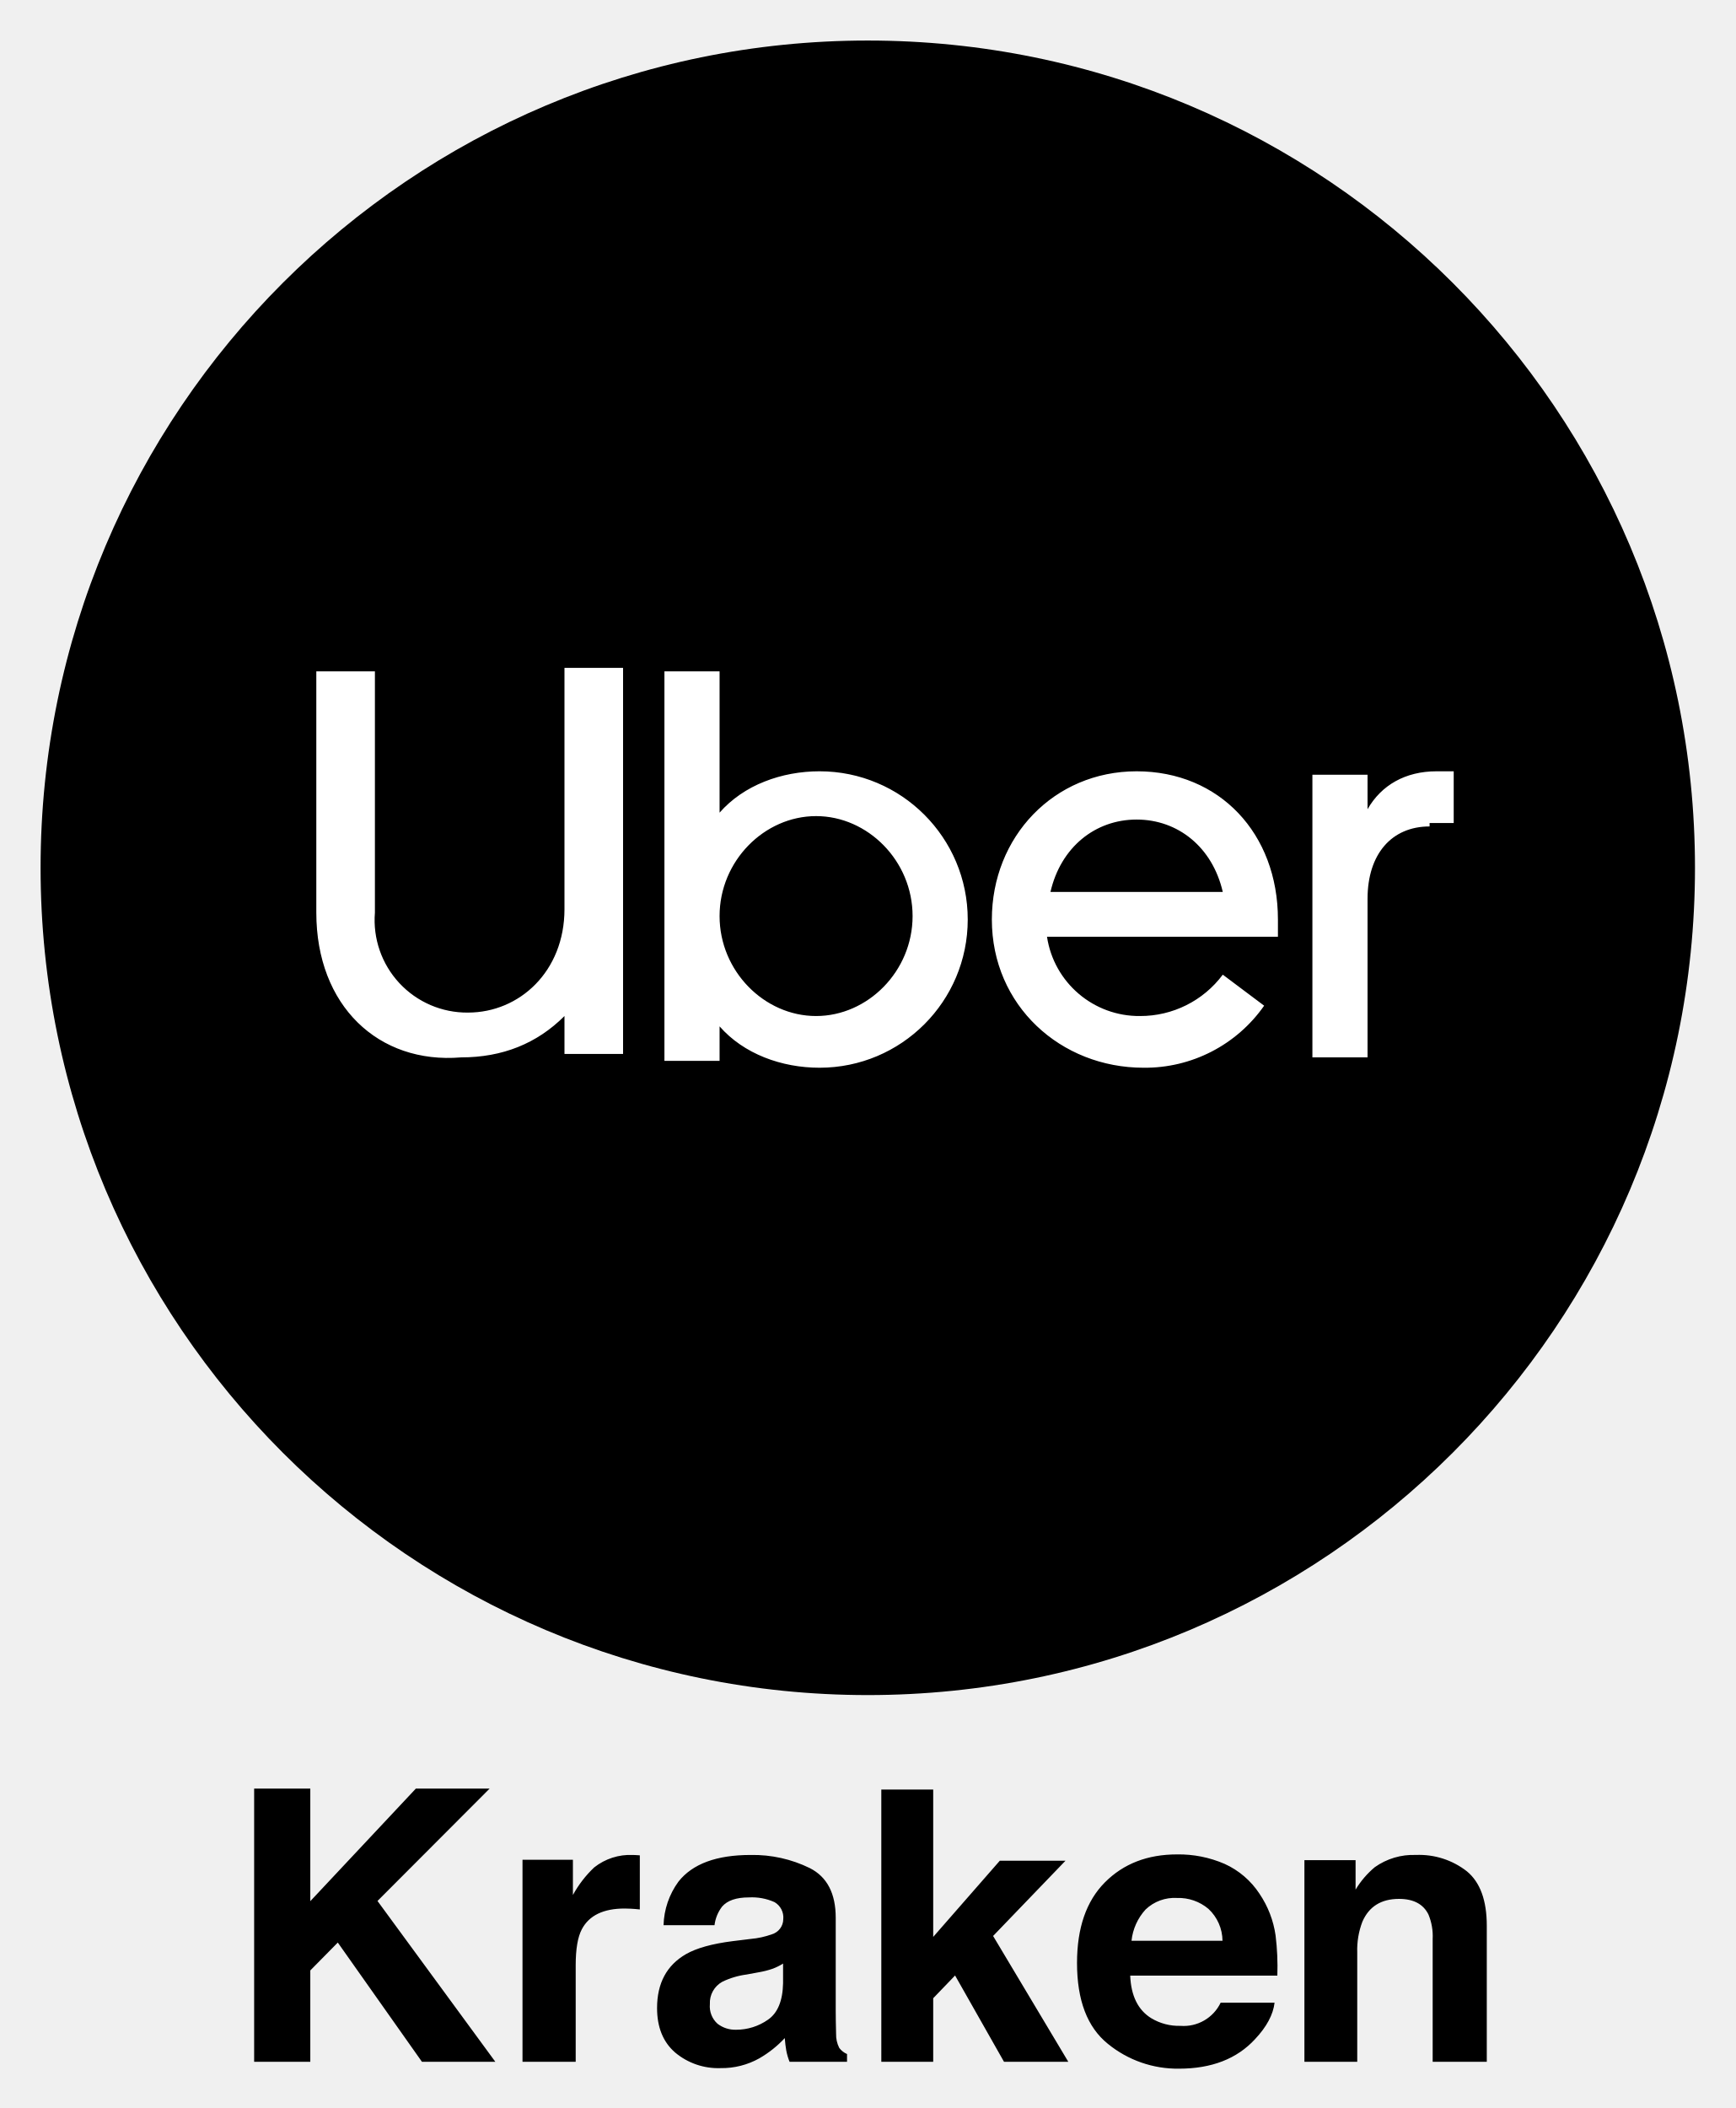
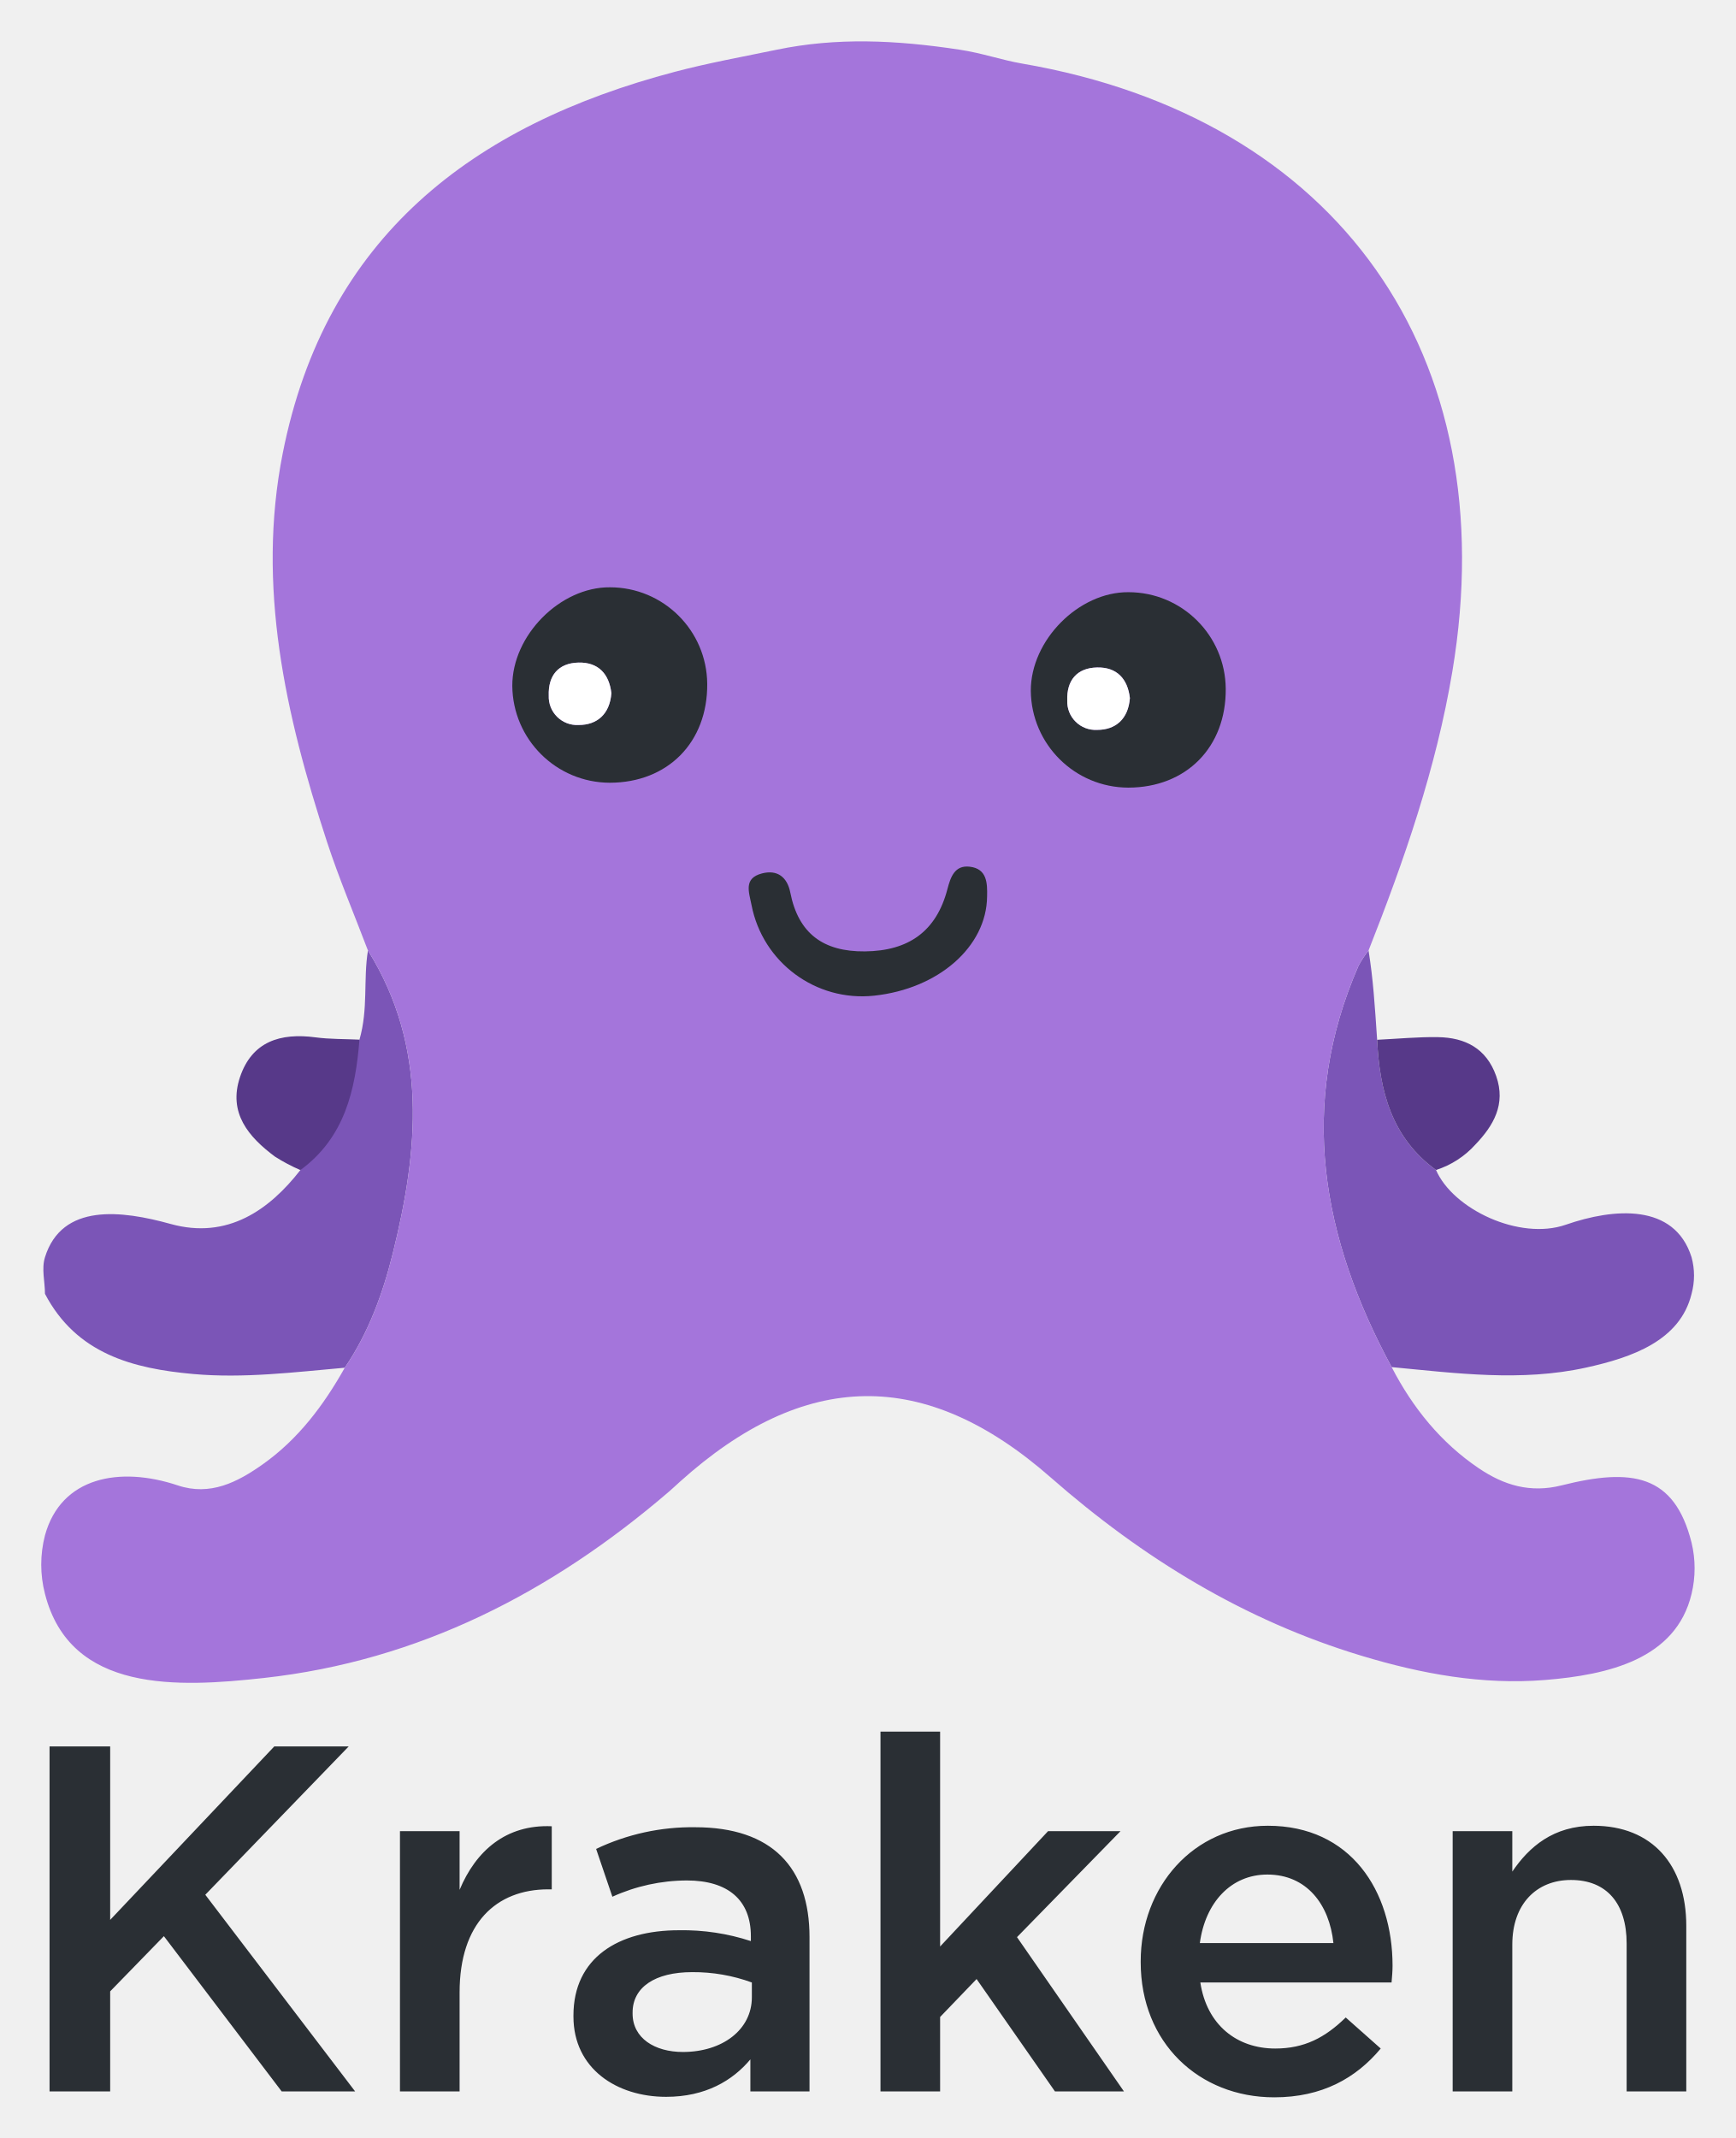
- <svg xmlns="http://www.w3.org/2000/svg" role="img" viewBox="-4.35 -3.60 368.20 447.20">
-   <circle cx="179.76" cy="180.5" r="175.5" />
-   <path fill="#fff" d="M94.935 211.213c10.969 0 20.475-8.775 20.475-21.938v-51.187h12.431v81.9h-12.43v-8.044q-8.776 8.775-21.938 8.775c-17.55 1.462-30.713-10.969-30.713-30.713V138.82h12.432v51.187a19.613 19.613 0 0 0 19.743 21.207m41.682-72.394h11.7v29.98c5.118-5.85 13.162-8.775 21.206-8.775a31.444 31.444 0 1 1 0 62.888c-8.044 0-16.088-2.925-21.206-8.775v7.312h-11.7v-82.631zm32.175 73.125c10.968 0 20.475-9.506 20.475-21.206s-9.507-21.207-20.475-21.207-20.475 9.506-20.475 21.206 9.506 21.207 20.475 21.207m68.006-51.919c17.55 0 29.981 13.162 29.981 31.444v3.656h-48.994a19.767 19.767 0 0 0 19.744 16.819 21.808 21.808 0 0 0 17.55-8.775l8.775 6.581a30.847 30.847 0 0 1-25.594 13.162c-17.55 0-32.175-13.162-32.175-31.443 0-17.55 13.163-31.444 30.713-31.444m-18.281 25.594h36.562c-2.194-9.506-9.506-15.356-18.281-15.356s-16.088 5.85-18.281 15.356m80.437-13.894c-8.044 0-13.162 5.85-13.162 15.356v33.638h-11.7v-59.963h11.7v7.313c2.925-5.119 8.043-8.044 14.625-8.044h3.656v10.969h-5.119z" />
-   <path d="M49.57 375.843h11.914v23.88l22.393-23.88h15.65L75.741 399.68l25.004 34.12H85.174l-17.857-25.299-5.833 5.915v19.385H49.57zm80.863 14.095c.143.014.465.034.963.06v11.481q-1.062-.118-1.887-.157-.826-.04-1.337-.039-6.764 0-9.083 4.404-1.298 2.477-1.298 7.627v20.487h-11.285v-42.86h10.695v7.471a23.716 23.716 0 0 1 4.522-5.858 12.31 12.31 0 0 1 8.179-2.635c.21 0 .386.007.53.02zm24.505 17.793a17.692 17.692 0 0 0 4.476-.983 3.371 3.371 0 0 0 2.416-3.185 3.765 3.765 0 0 0-1.853-3.636 11.708 11.708 0 0 0-5.44-1.003q-4.026 0-5.7 1.966a8.102 8.102 0 0 0-1.595 3.931H136.43a16.395 16.395 0 0 1 3.16-9.24q4.461-5.662 15.322-5.662a27.32 27.32 0 0 1 12.558 2.792q5.489 2.792 5.489 10.538v19.66q0 2.045.078 4.954a6.221 6.221 0 0 0 .669 2.989 4.016 4.016 0 0 0 1.651 1.297v1.652h-12.189a12.441 12.441 0 0 1-.708-2.438q-.197-1.14-.314-2.595a23.147 23.147 0 0 1-5.38 4.286 16.26 16.26 0 0 1-8.226 2.084 14.196 14.196 0 0 1-9.67-3.323q-3.816-3.322-3.816-9.418 0-7.902 6.14-11.441 3.367-1.926 9.903-2.753zm6.852 5.23a12.395 12.395 0 0 1-2.172 1.081 18.303 18.303 0 0 1-3.01.767l-2.55.472a16.776 16.776 0 0 0-5.152 1.533 5.119 5.119 0 0 0-2.647 4.758 4.97 4.97 0 0 0 1.617 4.149 6.147 6.147 0 0 0 3.933 1.277 11.708 11.708 0 0 0 6.767-2.123q3.095-2.123 3.214-7.746zm20.84-36.921h11.01v31.265l14.135-16.167h13.936l-15.363 15.966 15.957 26.697h-13.639l-10.384-18.312-4.641 4.824v13.488h-11.01zm72.833 15.77a17.439 17.439 0 0 1 7.406 6.34 21.049 21.049 0 0 1 3.414 8.86 54.566 54.566 0 0 1 .37 8.507h-31.216q.261 6.45 4.483 9.044a11.378 11.378 0 0 0 6.179 1.612 8.703 8.703 0 0 0 8.528-4.915h11.441q-.452 3.814-4.154 7.746-5.76 6.252-16.125 6.252a23.36 23.36 0 0 1-15.096-5.274q-6.542-5.273-6.54-17.159 0-11.135 5.904-17.079 5.903-5.943 15.326-5.942a24.403 24.403 0 0 1 10.08 2.008zm-16.765 9.68a11.642 11.642 0 0 0-2.985 6.635h19.307a9.35 9.35 0 0 0-2.986-6.772 9.818 9.818 0 0 0-6.646-2.311 8.89 8.89 0 0 0-6.69 2.448zm68.182-8.09q4.21 3.478 4.21 11.54v28.86h-11.48v-26.069a11.972 11.972 0 0 0-.9-5.19q-1.64-3.303-6.244-3.303-5.66 0-7.768 4.836a16.729 16.729 0 0 0-1.093 6.528V433.8h-11.207v-42.78h10.854v6.252a18.966 18.966 0 0 1 4.072-4.758 14.103 14.103 0 0 1 8.73-2.596 16.426 16.426 0 0 1 10.827 3.48z" />
+ <svg xmlns="http://www.w3.org/2000/svg" role="img" viewBox="1.84 2.84 354.81 437.06">
+   <defs>
+     <style>.cls-1{fill:#2a2f34}.cls-5{fill:#fff}</style>
+   </defs>
+   <path d="M11.97 359.849h12.393v35.464l33.552-35.464h15.214l-29.32 30.326 30.63 40.201H59.425l-24.08-31.737-10.983 11.284v20.453H11.971zm71.635 17.329h12.191v11.99c3.325-7.96 9.471-13.4 18.841-12.997v12.896h-.705c-10.68 0-18.136 6.952-18.136 21.057v20.252h-12.19zm71.635 53.198v-6.549c-3.626 4.332-9.168 7.657-17.228 7.657-10.075 0-18.942-5.743-18.942-16.422v-.202c0-11.789 9.169-17.43 21.561-17.43a44.763 44.763 0 0 1 14.71 2.216v-1.007c0-7.356-4.634-11.386-13.097-11.386a37.042 37.042 0 0 0-15.214 3.325l-3.325-9.773a45.623 45.623 0 0 1 20.252-4.433c15.717 0 23.374 8.262 23.374 22.468v31.536zm.303-22.267a34.823 34.823 0 0 0-12.19-2.116c-7.659 0-12.192 3.124-12.192 8.263v.201c0 5.037 4.533 7.858 10.277 7.858 8.06 0 14.105-4.533 14.105-11.183zm26.296-51.283h12.19v43.928l22.066-23.576h14.81l-21.158 21.662 21.863 31.536h-14.105l-16.02-22.972-7.456 7.758v15.214h-12.19zm53.196 47.153v-.202c0-15.214 10.78-27.708 25.994-27.708 16.927 0 25.492 13.3 25.492 28.615 0 1.108-.101 2.216-.202 3.425h-39.092c1.31 8.665 7.456 13.501 15.314 13.501 5.944 0 10.176-2.216 14.408-6.347l7.154 6.347c-5.038 6.045-11.99 9.975-21.763 9.975-15.416 0-27.305-11.184-27.305-27.606zm39.395-3.93c-.806-7.859-5.44-14.005-13.501-14.005-7.455 0-12.695 5.743-13.803 14.005zm24.38-22.871h12.192v8.261c3.426-5.037 8.362-9.37 16.624-9.37 11.99 0 18.942 8.06 18.942 20.453v33.854h-12.191v-30.227c0-8.261-4.13-12.997-11.386-12.997-7.052 0-11.989 4.938-11.989 13.2v30.024h-12.191z" class="cls-1" />
+   <g id="wuzW6A">
+     <path fill="#7b55b7" d="M75.324 215.371c1.826-6.333.76-12.19 1.736-18.227 12.35 19.797 10.318 40.855 5.055 62.014-2.035 8.179-4.956 16.184-9.794 23.28-10.31.909-20.635 2.212-30.987 1.282-12.36-1.11-23.878-4.136-30.3-16.39 0-2.493-.742-5.1 0-7.48 3.474-11.128 15.697-9.571 25.694-6.8 11.653 3.231 20.21-2.917 26.516-11.02 6.882-8.842 9.206-16.693 12.08-26.659zm206.29-18.228c.964 6.05 1.247 10.857 1.757 18.258.49 10.464 2.972 20.028 12.036 26.614 3.453 7.985 17.054 14.482 26.533 11.188 9.823-3.412 22.21-4.455 25.708 6.647a14.18 14.18 0 0 1 0 7.48c-2.343 9.624-12.254 13.031-21.565 15.08-13.27 2.92-26.503 1.156-39.749-.1-14.254-26.369-19.272-53.505-6.758-82.07a21.467 21.467 0 0 1 2.038-3.097z" />
+     <path fill="#a475db" d="M321.085 306.486c-6.446 1.623-11.816-.042-16.91-3.479-7.796-5.26-13.531-12.385-17.84-20.697-14.255-26.369-19.273-53.505-6.759-82.07a21.468 21.468 0 0 1 2.038-3.098c7.315-18.528 13.817-37.244 17.132-57.034 10.838-64.7-23.383-113.16-87.941-124.271-4.263-.734-8.133-2.135-12.763-2.837-13.181-2-25.193-2.526-37.402 0-7.083 1.466-13.934 2.7-20.817 4.513-41.434 10.92-71.44 33.823-80.185 77.995-5.384 27.195.584 53.495 9.006 79.292 2.467 7.559 5.592 14.902 8.416 22.345 12.35 19.796 10.318 40.854 5.055 62.013-2.035 8.179-4.956 16.184-9.794 23.28-4.306 7.67-9.523 14.618-16.764 19.741-5.163 3.652-10.74 6.536-17.38 4.312-11.862-3.972-23.865-1.736-27.142 10.209a23.791 23.791 0 0 0 0 11.968c5.174 20.327 27.274 19.122 44.759 17.191 31.682-3.498 58.836-17.507 82.812-38.099.755-.649 1.476-1.338 2.217-2.004 25.461-22.924 50.067-23.47 75.797-.902 18.81 16.5 39.593 29.23 63.592 36.476 12.221 3.69 24.668 5.982 37.528 4.939 12.803-1.04 26.722-4.225 29.908-17.6a22.354 22.354 0 0 0 0-10.473c-3.514-14.002-12.213-15.322-26.563-11.71z" />
+     <path fill="#573989" d="M295.407 242.015c-9.064-6.586-11.547-16.15-12.036-26.614 4.146-.199 8.297-.608 12.44-.543 5.562.088 9.9 2.296 11.893 7.951 2.03 5.764-.551 10.146-4.281 14.039a18.328 18.328 0 0 1-8.016 5.167zM75.324 215.371c-.822 10.34-3.034 20.048-12.08 26.66a37.033 37.033 0 0 1-5.179-2.74c-5.433-4.037-9.616-8.962-7.163-16.26 2.457-7.312 8.286-9.084 15.432-8.131 2.965.395 5.991.328 8.99.471z" />
+   </g>
+   <path d="M252.42 143.621c.096 11.951-8.041 20.211-19.93 20.23a19.984 19.984 0 0 1-19.92-19.8c-.028-10.324 9.788-20.232 19.965-20.153a19.898 19.898 0 0 1 19.884 19.723zm-19.595 1.923c-.45-3.937-2.663-6.348-6.716-6.257-4.122.093-6.23 2.646-6.089 6.743a5.793 5.793 0 0 0 6.102 6.016c3.814.015 6.388-2.258 6.703-6.502z" class="cls-1" />
+   <path d="M232.825 145.544c-.315 4.244-2.889 6.517-6.703 6.502a5.793 5.793 0 0 1-6.102-6.015c-.14-4.098 1.967-6.651 6.089-6.744 4.053-.091 6.266 2.32 6.716 6.257z" class="cls-5" />
+   <path d="M146.42 142.621c.096 11.951-8.041 20.211-19.93 20.23a19.984 19.984 0 0 1-19.92-19.8c-.028-10.324 9.788-20.232 19.965-20.153a19.898 19.898 0 0 1 19.884 19.723zm-19.595 1.923c-.45-3.937-2.663-6.348-6.716-6.257-4.122.093-6.23 2.646-6.089 6.743a5.793 5.793 0 0 0 6.102 6.016c3.814.015 6.388-2.258 6.703-6.502z" class="cls-1" />
+   <path d="M126.825 144.544c-.315 4.244-2.889 6.517-6.703 6.502a5.793 5.793 0 0 1-6.102-6.015c-.14-4.098 1.967-6.651 6.089-6.744 4.053-.091 6.266 2.32 6.716 6.257z" class="cls-5" />
+   <path d="M203.632 186.118c-.112 10.25-9.93 18.86-23.11 20.265a23.036 23.036 0 0 1-25.05-18.548c-.542-2.7-1.644-5.455 2.133-6.444 3.175-.83 5.181.78 5.793 3.892 1.654 8.415 6.778 12.13 15.258 12.044 8.909-.091 14.61-4.068 16.873-12.753.637-2.442 1.489-4.915 4.546-4.56 3.547.414 3.626 3.327 3.557 6.104z" class="cls-1" />
</svg>
